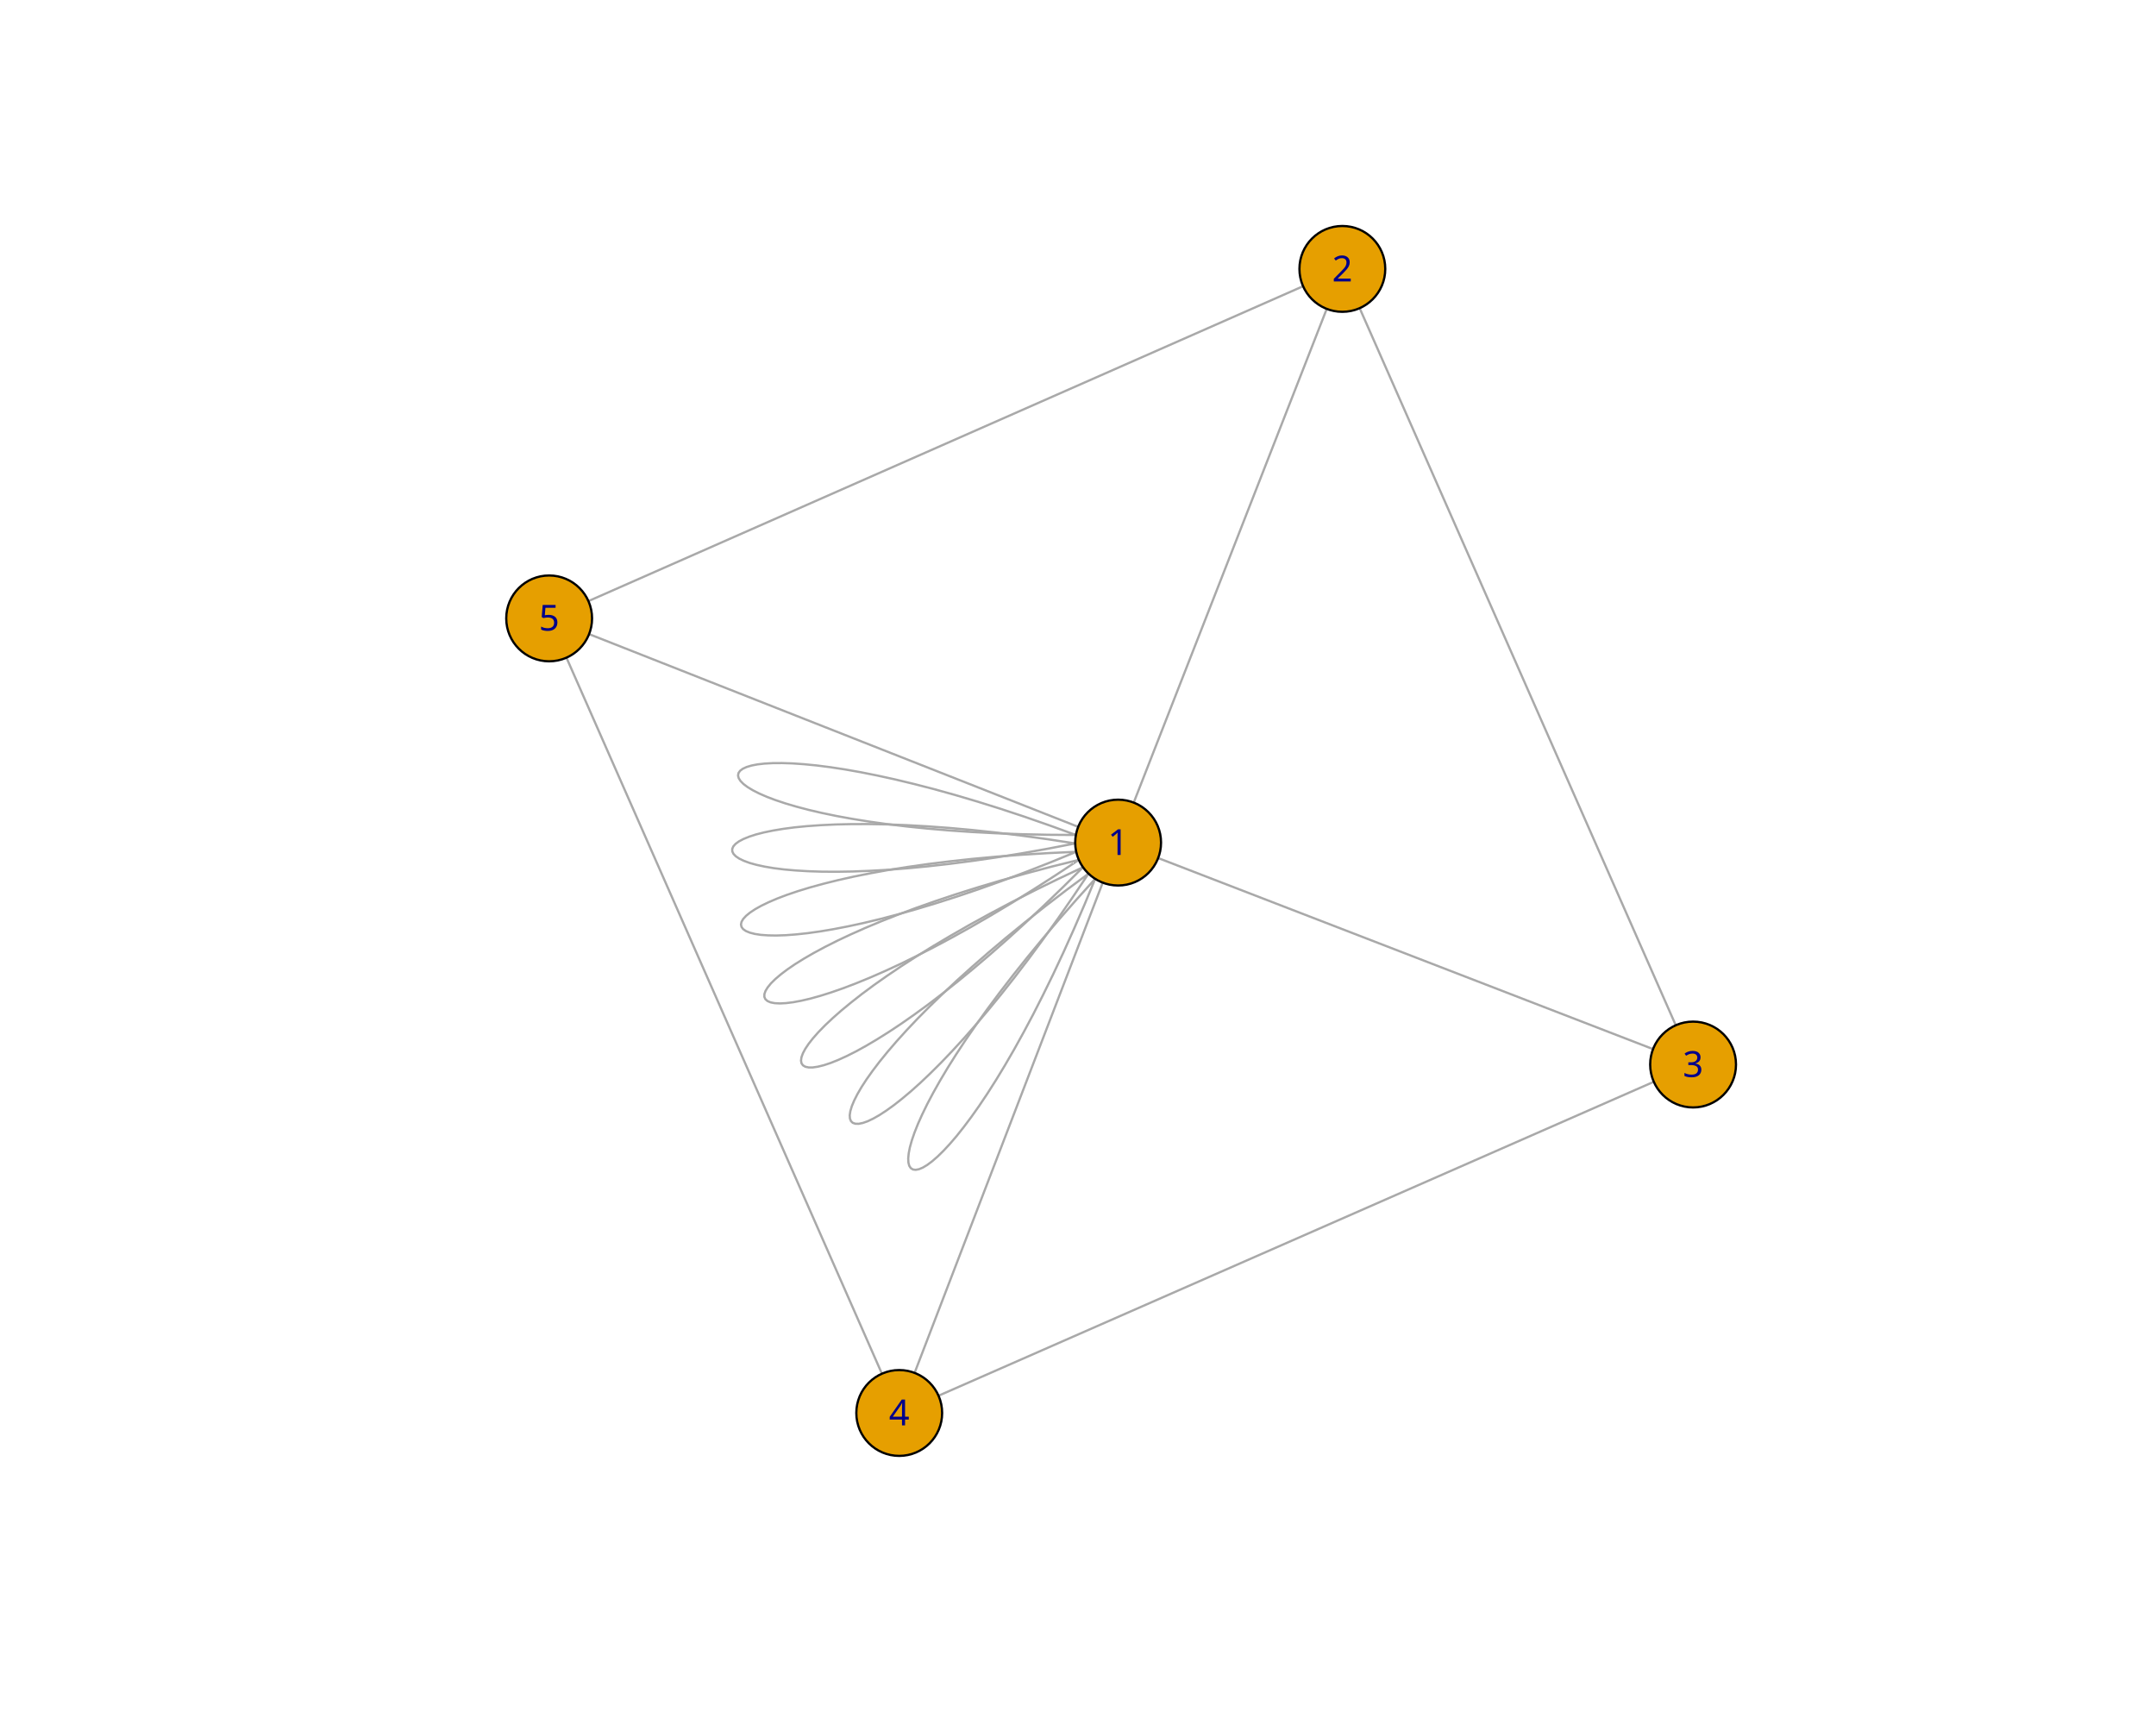
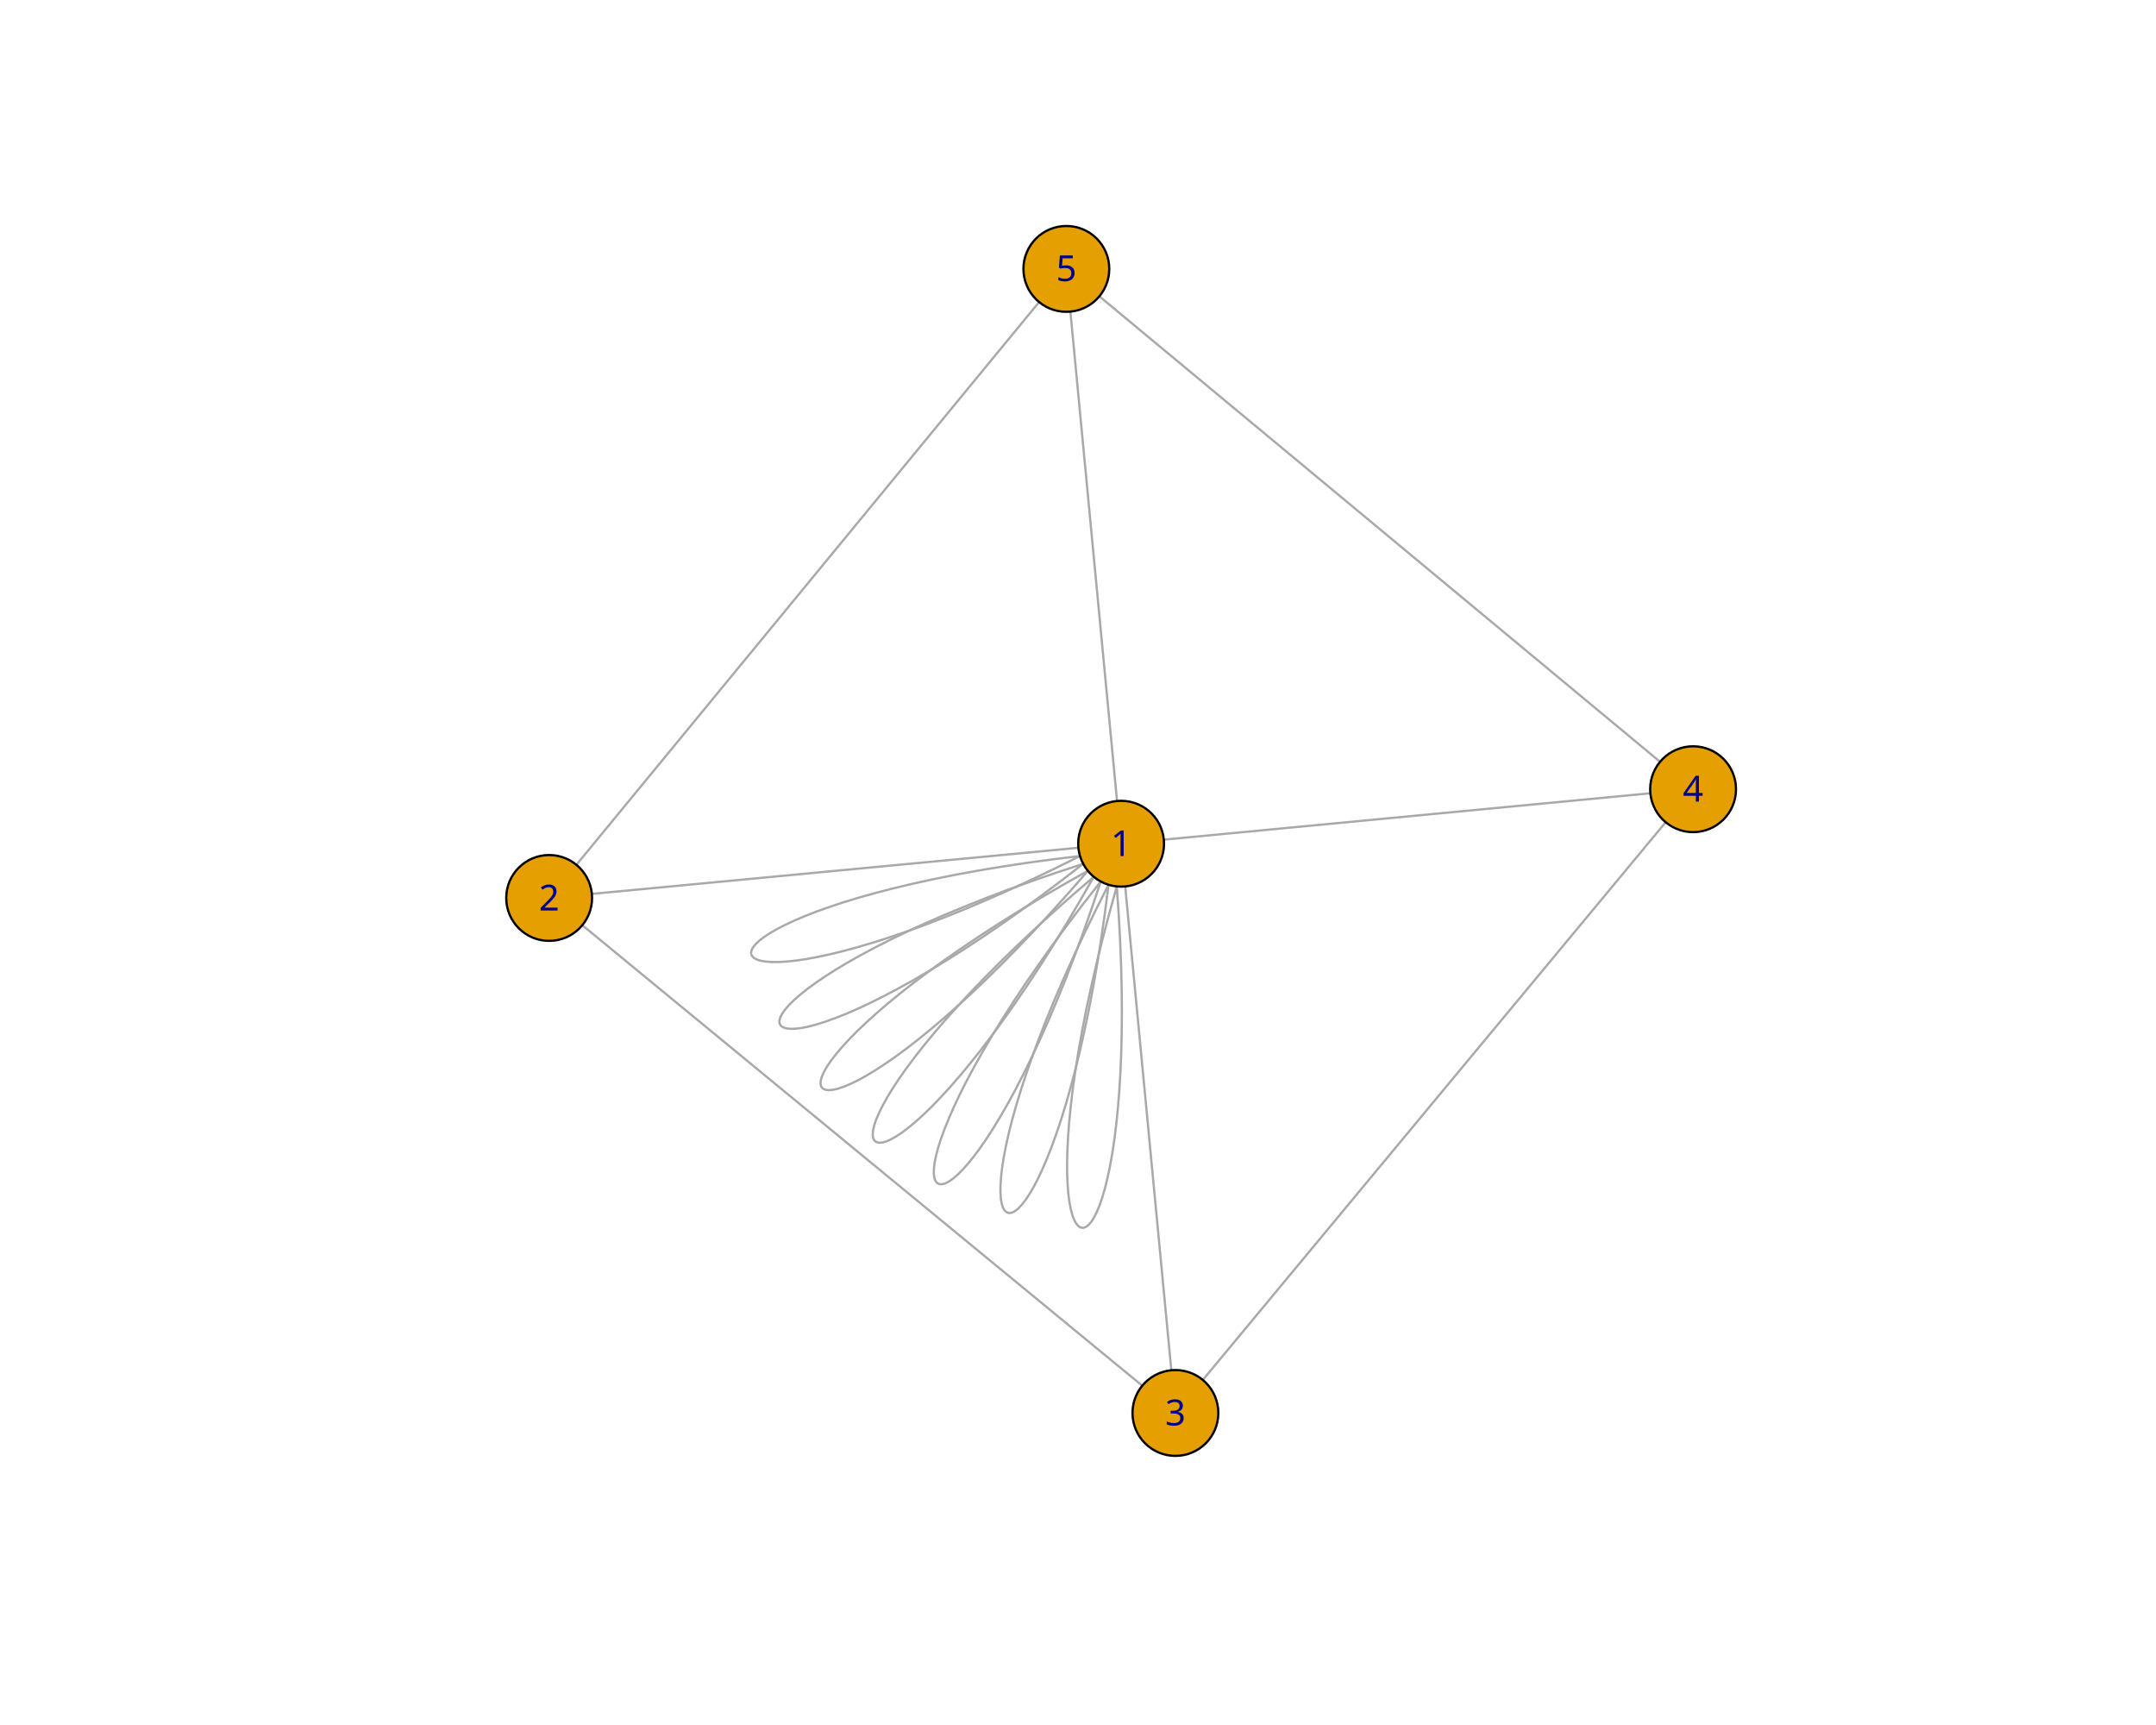
<svg xmlns="http://www.w3.org/2000/svg" class="svglite" data-engine-version="2.0" width="720.00pt" height="576.00pt" viewBox="0 0 720.00 576.00">
  <defs>
    <style type="text/css">
    .svglite line, .svglite polyline, .svglite polygon, .svglite path, .svglite rect, .svglite circle {
      fill: none;
      stroke: #000000;
      stroke-linecap: round;
      stroke-linejoin: round;
      stroke-miterlimit: 10.00;
    }
  </style>
  </defs>
  <rect width="100%" height="100%" style="stroke: none; fill: #FFFFFF;" />
  <defs>
    <clipPath id="cpMC4wMHw3MjAuMDB8MC4wMHw1NzYuMDA=">
      <rect x="0.00" y="0.00" width="720.00" height="576.00" />
    </clipPath>
  </defs>
  <g clip-path="url(#cpMC4wMHw3MjAuMDB8MC4wMHw1NzYuMDA=)">
</g>
  <defs>
    <clipPath id="cpNTkuMDR8Njg5Ljc2fDU5LjA0fDUwMi41Ng==">
      <rect x="59.04" y="59.04" width="630.72" height="443.52" />
    </clipPath>
  </defs>
  <g clip-path="url(#cpNTkuMDR8Njg5Ljc2fDU5LjA0fDUwMi41Ng==)">
-     <polygon points="359.30,278.81 350.00,278.74 341.11,278.55 332.63,278.24 324.56,277.82 316.89,277.29 309.63,276.67 302.78,275.97 296.32,275.19 290.27,274.34 284.61,273.43 279.35,272.47 274.49,271.46 270.02,270.42 265.95,269.35 262.26,268.26 258.97,267.16 256.06,266.06 253.54,264.96 251.41,263.88 249.66,262.82 248.29,261.79 247.31,260.80 246.70,259.85 246.47,258.96 246.62,258.13 247.15,257.38 248.04,256.71 249.31,256.12 250.95,255.63 252.96,255.24 255.34,254.97 258.08,254.82 261.19,254.80 264.66,254.91 268.49,255.18 272.69,255.59 277.24,256.17 282.15,256.92 287.41,257.85 293.03,258.97 299.00,260.28 305.32,261.80 312.00,263.52 319.02,265.47 326.39,267.65 334.10,270.06 342.16,272.72 350.56,275.64 359.30,278.81 " style="stroke-width: 0.75; stroke: #A9A9A9; fill: none;" />
-     <polygon points="359.07,281.63 349.94,283.39 341.19,284.94 332.81,286.30 324.82,287.46 317.20,288.45 309.96,289.27 303.09,289.93 296.61,290.43 290.51,290.78 284.78,291.00 279.44,291.09 274.47,291.06 269.89,290.91 265.68,290.66 261.85,290.32 258.41,289.89 255.34,289.37 252.66,288.79 250.35,288.15 248.43,287.45 246.89,286.71 245.73,285.93 244.95,285.12 244.55,284.30 244.53,283.46 244.90,282.61 245.64,281.78 246.77,280.95 248.29,280.15 250.18,279.38 252.46,278.64 255.12,277.96 258.16,277.33 261.59,276.76 265.40,276.26 269.59,275.85 274.17,275.53 279.13,275.30 284.47,275.18 290.20,275.17 296.31,275.28 302.81,275.53 309.69,275.92 316.96,276.45 324.61,277.14 332.65,277.99 341.07,279.02 349.88,280.23 359.07,281.63 " style="stroke-width: 0.75; stroke: #A9A9A9; fill: none;" />
-     <polygon points="359.41,284.43 350.80,287.95 342.52,291.19 334.57,294.16 326.96,296.88 319.68,299.34 312.74,301.56 306.14,303.55 299.88,305.32 293.97,306.86 288.40,308.20 283.17,309.33 278.30,310.27 273.77,311.03 269.60,311.61 265.78,312.02 262.32,312.28 259.21,312.38 256.46,312.33 254.08,312.16 252.06,311.85 250.40,311.42 249.11,310.89 248.18,310.25 247.63,309.51 247.45,308.69 247.64,307.80 248.21,306.83 249.16,305.80 250.48,304.72 252.19,303.59 254.28,302.42 256.75,301.23 259.61,300.01 262.86,298.78 266.50,297.55 270.53,296.32 274.95,295.11 279.77,293.91 284.99,292.74 290.61,291.61 296.62,290.52 303.04,289.49 309.87,288.52 317.10,287.62 324.74,286.79 332.78,286.05 341.24,285.41 350.12,284.86 359.41,284.43 " style="stroke-width: 0.75; stroke: #A9A9A9; fill: none;" />
-     <polygon points="360.29,287.12 352.53,292.25 345.05,297.05 337.84,301.53 330.91,305.68 324.26,309.53 317.89,313.07 311.81,316.31 306.02,319.27 300.52,321.95 295.32,324.35 290.42,326.49 285.82,328.37 281.53,330.00 277.55,331.39 273.89,332.54 270.54,333.47 267.52,334.17 264.81,334.67 262.44,334.96 260.40,335.06 258.69,334.97 257.32,334.70 256.29,334.25 255.60,333.64 255.26,332.87 255.27,331.95 255.64,330.89 256.37,329.70 257.45,328.37 258.91,326.93 260.73,325.38 262.92,323.72 265.48,321.97 268.43,320.13 271.75,318.21 275.47,316.21 279.56,314.15 284.06,312.03 288.94,309.86 294.23,307.65 299.91,305.41 306.01,303.13 312.51,300.84 319.42,298.54 326.75,296.23 334.50,293.93 342.67,291.64 351.26,289.36 360.29,287.12 " style="stroke-width: 0.75; stroke: #A9A9A9; fill: none;" />
-     <polygon points="361.67,289.58 355.08,296.13 348.68,302.31 342.49,308.11 336.51,313.55 330.74,318.62 325.19,323.34 319.86,327.72 314.76,331.75 309.90,335.46 305.27,338.83 300.89,341.89 296.75,344.63 292.86,347.07 289.23,349.22 285.87,351.07 282.77,352.63 279.94,353.92 277.39,354.94 275.11,355.69 273.13,356.18 271.44,356.43 270.04,356.43 268.94,356.20 268.15,355.73 267.66,355.04 267.50,354.14 267.65,353.03 268.13,351.71 268.93,350.21 270.07,348.51 271.55,346.63 273.38,344.57 275.55,342.35 278.08,339.97 280.96,337.43 284.21,334.75 287.82,331.92 291.81,328.96 296.18,325.88 300.93,322.67 306.06,319.35 311.59,315.93 317.52,312.41 323.84,308.79 330.58,305.09 337.72,301.31 345.28,297.46 353.26,293.55 361.67,289.58 " style="stroke-width: 0.75; stroke: #A9A9A9; fill: none;" />
-     <polygon points="363.51,291.72 358.33,299.44 353.28,306.75 348.34,313.65 343.54,320.16 338.88,326.27 334.37,331.98 330.00,337.32 325.79,342.28 321.75,346.86 317.87,351.08 314.17,354.94 310.65,358.44 307.32,361.60 304.18,364.41 301.24,366.88 298.51,369.03 295.99,370.84 293.69,372.34 291.61,373.52 289.76,374.40 288.15,374.97 286.78,375.25 285.65,375.23 284.78,374.93 284.18,374.35 283.84,373.50 283.77,372.38 283.98,371.00 284.47,369.36 285.26,367.47 286.34,365.34 287.72,362.97 289.42,360.36 291.43,357.53 293.76,354.47 296.42,351.20 299.41,347.72 302.74,344.04 306.41,340.16 310.44,336.09 314.83,331.83 319.58,327.38 324.69,322.77 330.19,317.98 336.07,313.03 342.33,307.93 348.99,302.67 356.05,297.26 363.51,291.72 " style="stroke-width: 0.75; stroke: #A9A9A9; fill: none;" />
-     <polygon points="365.74,293.45 362.18,302.04 358.65,310.20 355.17,317.94 351.74,325.26 348.36,332.16 345.06,338.66 341.82,344.74 338.67,350.43 335.60,355.72 332.63,360.62 329.76,365.13 327.00,369.25 324.35,373.00 321.82,376.37 319.43,379.38 317.17,382.01 315.05,384.29 313.09,386.21 311.28,387.78 309.64,389.00 308.17,389.88 306.88,390.42 305.78,390.62 304.87,390.50 304.16,390.05 303.65,389.28 303.37,388.20 303.30,386.80 303.47,385.09 303.86,383.09 304.51,380.78 305.40,378.19 306.55,375.30 307.97,372.13 309.65,368.68 311.62,364.95 313.87,360.95 316.41,356.68 319.25,352.16 322.40,347.37 325.87,342.33 329.65,337.05 333.77,331.52 338.22,325.75 343.01,319.74 348.15,313.50 353.65,307.04 359.51,300.36 365.74,293.45 " style="stroke-width: 0.75; stroke: #A9A9A9; fill: none;" />
-     <line x1="378.61" y1="268.00" x2="443.07" y2="103.13" style="stroke-width: 0.75; stroke: #A9A9A9;" />
-     <line x1="454.06" y1="102.90" x2="559.63" y2="342.36" style="stroke-width: 0.75; stroke: #A9A9A9;" />
-     <line x1="386.76" y1="286.51" x2="552.04" y2="350.31" style="stroke-width: 0.75; stroke: #A9A9A9;" />
-     <line x1="368.26" y1="294.72" x2="305.43" y2="458.43" style="stroke-width: 0.75; stroke: #A9A9A9;" />
-     <line x1="294.52" y1="458.70" x2="189.17" y2="219.60" style="stroke-width: 0.75; stroke: #A9A9A9;" />
-     <line x1="360.07" y1="276.10" x2="196.72" y2="211.74" style="stroke-width: 0.75; stroke: #A9A9A9;" />
-     <line x1="552.29" y1="361.22" x2="313.42" y2="466.05" style="stroke-width: 0.75; stroke: #A9A9A9;" />
-     <line x1="435.17" y1="95.57" x2="196.50" y2="200.72" style="stroke-width: 0.75; stroke: #A9A9A9;" />
-     <circle cx="373.40" cy="281.35" r="14.33" style="stroke-width: 0.75; fill: #E69F00;" />
-     <circle cx="448.28" cy="89.79" r="14.33" style="stroke-width: 0.75; fill: #E69F00;" />
-     <circle cx="565.41" cy="355.46" r="14.33" style="stroke-width: 0.75; fill: #E69F00;" />
-     <circle cx="300.30" cy="471.81" r="14.33" style="stroke-width: 0.75; fill: #E69F00;" />
-     <circle cx="183.39" cy="206.49" r="14.33" style="stroke-width: 0.75; fill: #E69F00;" />
+     <polygon points="360.68,285.84 352.35,289.97 344.33,293.80 336.62,297.35 329.23,300.61 322.15,303.61 315.40,306.33 308.96,308.80 302.85,311.02 297.06,312.99 291.61,314.74 286.48,316.25 281.69,317.55 277.23,318.64 273.11,319.53 269.33,320.23 265.90,320.74 262.81,321.07 260.07,321.23 257.68,321.23 255.64,321.08 253.95,320.78 252.63,320.35 251.66,319.78 251.06,319.10 250.82,318.30 250.95,317.39 251.44,316.39 252.31,315.30 253.55,314.12 255.17,312.87 257.17,311.56 259.55,310.19 262.32,308.77 265.46,307.31 269.00,305.81 272.93,304.29 277.26,302.75 281.97,301.20 287.09,299.65 292.61,298.11 298.53,296.58 304.85,295.08 311.59,293.60 318.73,292.16 326.28,290.77 334.26,289.44 342.64,288.16 351.45,286.96 360.68,285.84 " style="stroke-width: 0.75; stroke: #A9A9A9; fill: none;" />
+     <polygon points="361.75,288.43 354.38,294.11 347.27,299.44 340.40,304.42 333.79,309.07 327.43,313.38 321.33,317.37 315.50,321.05 309.94,324.42 304.65,327.49 299.64,330.26 294.91,332.75 290.46,334.96 286.30,336.90 282.44,338.57 278.87,339.99 275.60,341.16 272.63,342.09 269.98,342.79 267.63,343.26 265.60,343.50 263.89,343.54 262.51,343.37 261.45,343.01 260.72,342.45 260.33,341.71 260.28,340.80 260.57,339.72 261.21,338.48 262.20,337.08 263.54,335.54 265.25,333.86 267.31,332.06 269.75,330.12 272.55,328.08 275.73,325.92 279.29,323.66 283.23,321.31 287.55,318.87 292.27,316.35 297.38,313.76 302.89,311.10 308.80,308.39 315.11,305.63 321.84,302.83 328.98,299.99 336.53,297.12 344.51,294.24 352.91,291.34 361.75,288.43 " style="stroke-width: 0.75; stroke: #A9A9A9; fill: none;" />
+     <polygon points="363.30,290.78 357.19,297.78 351.25,304.40 345.48,310.62 339.90,316.47 334.51,321.94 329.31,327.05 324.31,331.79 319.51,336.18 314.92,340.22 310.55,343.92 306.40,347.28 302.47,350.32 298.77,353.03 295.30,355.43 292.08,357.52 289.10,359.30 286.37,360.79 283.90,361.99 281.69,362.91 279.75,363.55 278.08,363.92 276.69,364.02 275.58,363.87 274.76,363.47 274.23,362.82 274.00,361.94 274.08,360.82 274.46,359.48 275.16,357.92 276.18,356.14 277.52,354.16 279.20,351.99 281.21,349.62 283.56,347.06 286.25,344.32 289.30,341.42 292.70,338.34 296.47,335.10 300.60,331.71 305.11,328.18 309.99,324.50 315.26,320.68 320.92,316.74 326.97,312.68 333.41,308.50 340.27,304.22 347.53,299.83 355.20,295.35 363.30,290.78 " style="stroke-width: 0.75; stroke: #A9A9A9; fill: none;" />
+     <polygon points="365.28,292.77 360.65,300.83 356.12,308.48 351.68,315.71 347.35,322.53 343.13,328.95 339.02,334.97 335.04,340.60 331.19,345.84 327.48,350.70 323.91,355.18 320.50,359.29 317.23,363.04 314.14,366.42 311.21,369.45 308.45,372.13 305.88,374.46 303.49,376.45 301.31,378.11 299.32,379.44 297.54,380.45 295.97,381.14 294.63,381.51 293.51,381.58 292.63,381.34 291.98,380.81 291.59,379.99 291.44,378.88 291.56,377.49 291.94,375.82 292.59,373.88 293.52,371.68 294.74,369.22 296.25,366.50 298.05,363.53 300.16,360.32 302.58,356.88 305.32,353.20 308.39,349.29 311.78,345.15 315.51,340.81 319.58,336.24 324.00,331.48 328.78,326.51 333.92,321.34 339.43,315.99 345.31,310.45 351.58,304.73 358.23,298.83 365.28,292.77 " style="stroke-width: 0.75; stroke: #A9A9A9; fill: none;" />
+     <polygon points="367.61,294.34 364.64,303.15 361.69,311.53 358.75,319.49 355.83,327.03 352.94,334.15 350.09,340.86 347.29,347.15 344.54,353.04 341.85,358.53 339.22,363.62 336.67,368.32 334.20,372.63 331.82,376.55 329.54,380.10 327.36,383.26 325.29,386.05 323.34,388.47 321.52,390.52 319.83,392.22 318.28,393.55 316.88,394.53 315.64,395.16 314.55,395.44 313.64,395.39 312.91,394.99 312.35,394.26 312.00,393.20 311.84,391.81 311.89,390.10 312.15,388.08 312.63,385.73 313.34,383.08 314.29,380.12 315.49,376.86 316.93,373.30 318.63,369.45 320.60,365.30 322.84,360.87 325.36,356.16 328.17,351.16 331.27,345.90 334.68,340.36 338.40,334.55 342.43,328.48 346.79,322.16 351.48,315.57 356.50,308.74 361.88,301.66 367.61,294.34 " style="stroke-width: 0.75; stroke: #A9A9A9; fill: none;" />
+     <polygon points="370.20,295.42 369.01,304.64 367.75,313.44 366.42,321.82 365.03,329.78 363.59,337.33 362.10,344.46 360.58,351.19 359.03,357.50 357.46,363.41 355.88,368.92 354.30,374.02 352.72,378.73 351.15,383.04 349.60,386.96 348.08,390.49 346.60,393.63 345.16,396.38 343.77,398.75 342.44,400.74 341.18,402.35 340.00,403.59 338.90,404.45 337.90,404.94 336.99,405.06 336.19,404.81 335.51,404.21 334.95,403.24 334.52,401.91 334.24,400.22 334.10,398.18 334.12,395.79 334.30,393.05 334.65,389.96 335.18,386.53 335.91,382.76 336.82,378.65 337.94,374.20 339.28,369.41 340.83,364.30 342.61,358.85 344.63,353.08 346.89,346.98 349.40,340.56 352.17,333.82 355.21,326.77 358.52,319.40 362.12,311.71 366.01,303.72 370.20,295.42 " style="stroke-width: 0.75; stroke: #A9A9A9; fill: none;" />
+     <polygon points="372.95,295.98 373.59,305.25 374.07,314.13 374.40,322.61 374.59,330.69 374.65,338.37 374.58,345.66 374.40,352.55 374.11,359.04 373.73,365.15 373.25,370.85 372.69,376.17 372.06,381.10 371.37,385.63 370.61,389.78 369.81,393.53 368.97,396.90 368.10,399.88 367.20,402.48 366.28,404.69 365.36,406.52 364.44,407.96 363.54,409.02 362.64,409.69 361.78,409.99 360.95,409.90 360.16,409.44 359.42,408.60 358.74,407.38 358.13,405.78 357.60,403.81 357.15,401.46 356.79,398.74 356.54,395.64 356.39,392.17 356.36,388.33 356.46,384.12 356.69,379.53 357.06,374.58 357.59,369.26 358.27,363.57 359.12,357.52 360.15,351.10 361.36,344.31 362.76,337.16 364.37,329.65 366.18,321.77 368.21,313.54 370.47,304.94 372.95,295.98 " style="stroke-width: 0.75; stroke: #A9A9A9; fill: none;" />
+     <line x1="360.14" y1="283.08" x2="197.65" y2="298.48" style="stroke-width: 0.75; stroke: #A9A9A9;" />
+     <line x1="194.46" y1="308.94" x2="381.46" y2="462.71" style="stroke-width: 0.75; stroke: #A9A9A9;" />
+     <line x1="375.76" y1="295.99" x2="391.17" y2="457.55" style="stroke-width: 0.75; stroke: #A9A9A9;" />
+     <line x1="388.67" y1="280.37" x2="551.15" y2="264.88" style="stroke-width: 0.75; stroke: #A9A9A9;" />
+     <line x1="554.38" y1="254.38" x2="367.13" y2="98.94" style="stroke-width: 0.75; stroke: #A9A9A9;" />
+     <line x1="373.04" y1="267.47" x2="357.46" y2="104.05" style="stroke-width: 0.75; stroke: #A9A9A9;" />
+     <line x1="401.68" y1="460.78" x2="556.26" y2="274.55" style="stroke-width: 0.75; stroke: #A9A9A9;" />
+     <line x1="192.49" y1="288.77" x2="347.01" y2="100.86" style="stroke-width: 0.75; stroke: #A9A9A9;" />
+     <circle cx="374.40" cy="281.73" r="14.33" style="stroke-width: 0.75; fill: #E69F00;" />
+     <circle cx="183.39" cy="299.84" r="14.33" style="stroke-width: 0.75; fill: #E69F00;" />
+     <circle cx="392.53" cy="471.81" r="14.33" style="stroke-width: 0.75; fill: #E69F00;" />
+     <circle cx="565.41" cy="263.53" r="14.33" style="stroke-width: 0.75; fill: #E69F00;" />
+     <circle cx="356.11" cy="89.79" r="14.33" style="stroke-width: 0.75; fill: #E69F00;" />
  </g>
  <g clip-path="url(#cpMC4wMHw3MjAuMDB8MC4wMHw1NzYuMDA=)">
-     <text x="373.40" y="285.48" text-anchor="middle" style="font-size: 12.00px; fill: #00008B; font-family: sans;" textLength="6.67px" lengthAdjust="spacingAndGlyphs">1</text>
-     <text x="448.28" y="93.98" text-anchor="middle" style="font-size: 12.00px; fill: #00008B; font-family: sans;" textLength="6.67px" lengthAdjust="spacingAndGlyphs">2</text>
-     <text x="565.41" y="359.60" text-anchor="middle" style="font-size: 12.00px; fill: #00008B; font-family: sans;" textLength="6.67px" lengthAdjust="spacingAndGlyphs">3</text>
-     <text x="300.30" y="475.94" text-anchor="middle" style="font-size: 12.00px; fill: #00008B; font-family: sans;" textLength="6.67px" lengthAdjust="spacingAndGlyphs">4</text>
-     <text x="183.39" y="210.56" text-anchor="middle" style="font-size: 12.00px; fill: #00008B; font-family: sans;" textLength="6.67px" lengthAdjust="spacingAndGlyphs">5</text>
+     <text x="374.40" y="285.86" text-anchor="middle" style="font-size: 12.00px; fill: #00008B; font-family: sans;" textLength="6.67px" lengthAdjust="spacingAndGlyphs">1</text>
+     <text x="183.39" y="304.03" text-anchor="middle" style="font-size: 12.00px; fill: #00008B; font-family: sans;" textLength="6.67px" lengthAdjust="spacingAndGlyphs">2</text>
+     <text x="392.53" y="475.94" text-anchor="middle" style="font-size: 12.00px; fill: #00008B; font-family: sans;" textLength="6.67px" lengthAdjust="spacingAndGlyphs">3</text>
+     <text x="565.41" y="267.66" text-anchor="middle" style="font-size: 12.00px; fill: #00008B; font-family: sans;" textLength="6.67px" lengthAdjust="spacingAndGlyphs">4</text>
+     <text x="356.11" y="93.86" text-anchor="middle" style="font-size: 12.00px; fill: #00008B; font-family: sans;" textLength="6.67px" lengthAdjust="spacingAndGlyphs">5</text>
  </g>
</svg>
